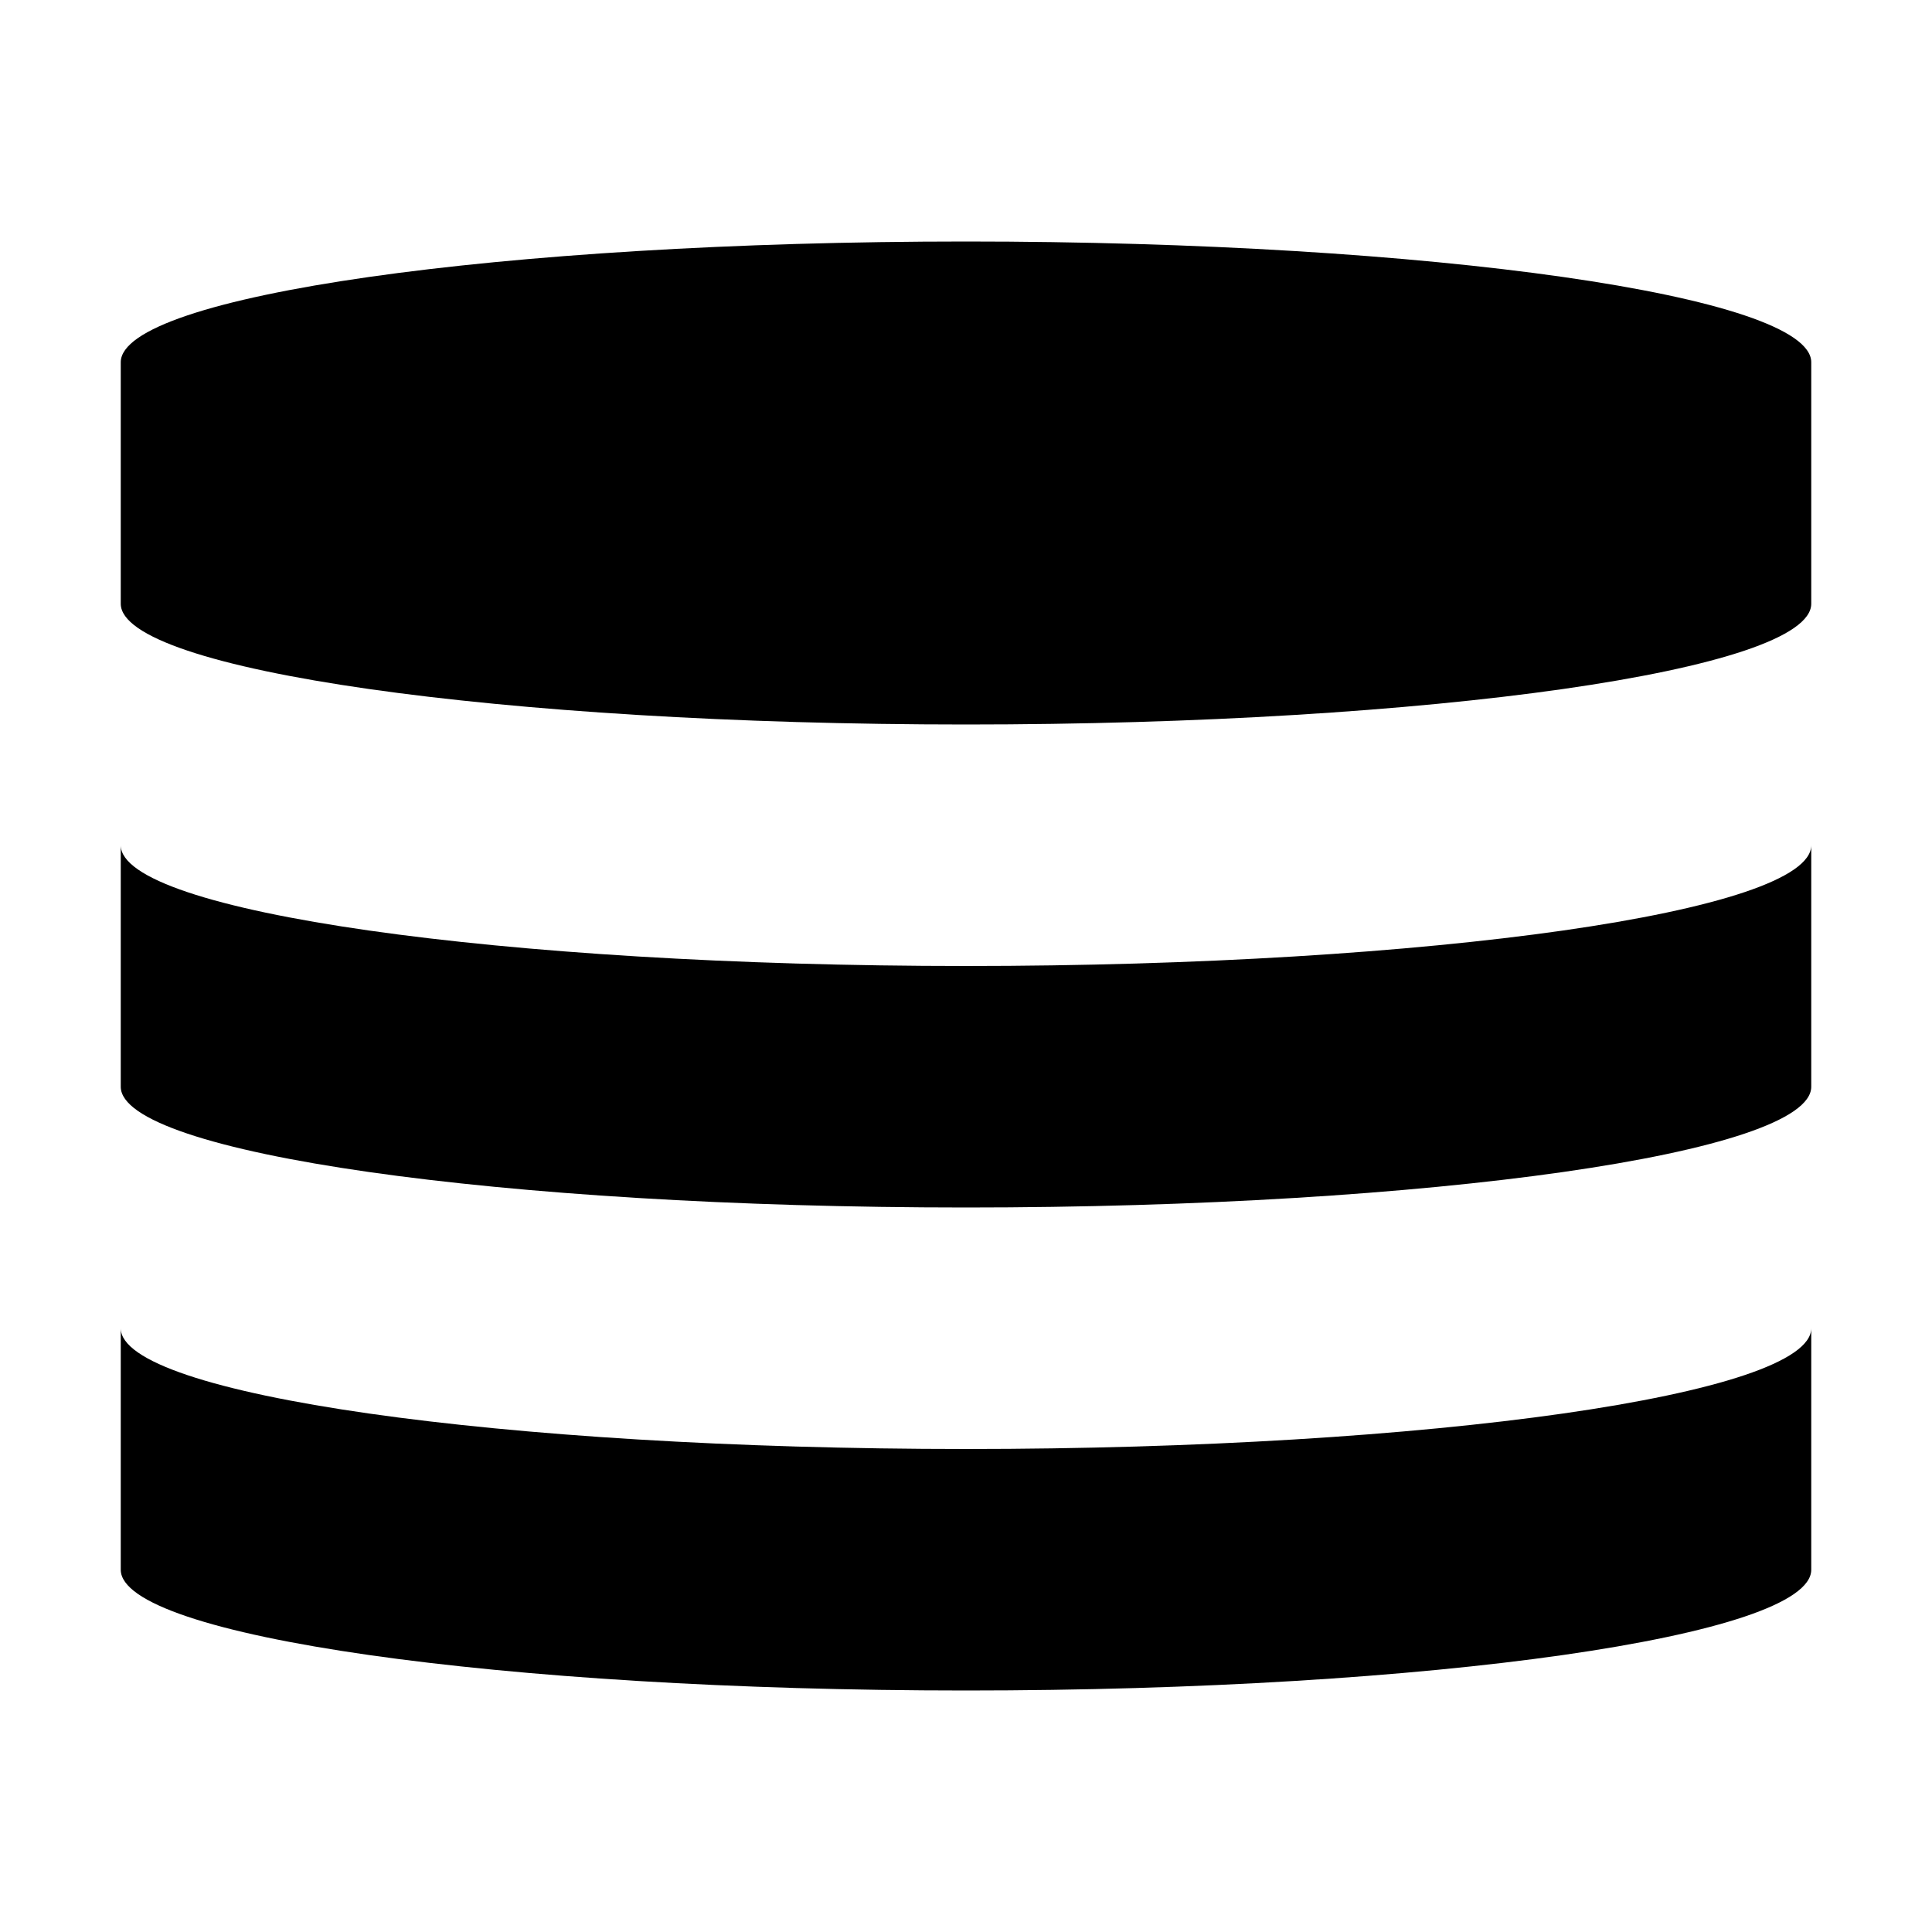
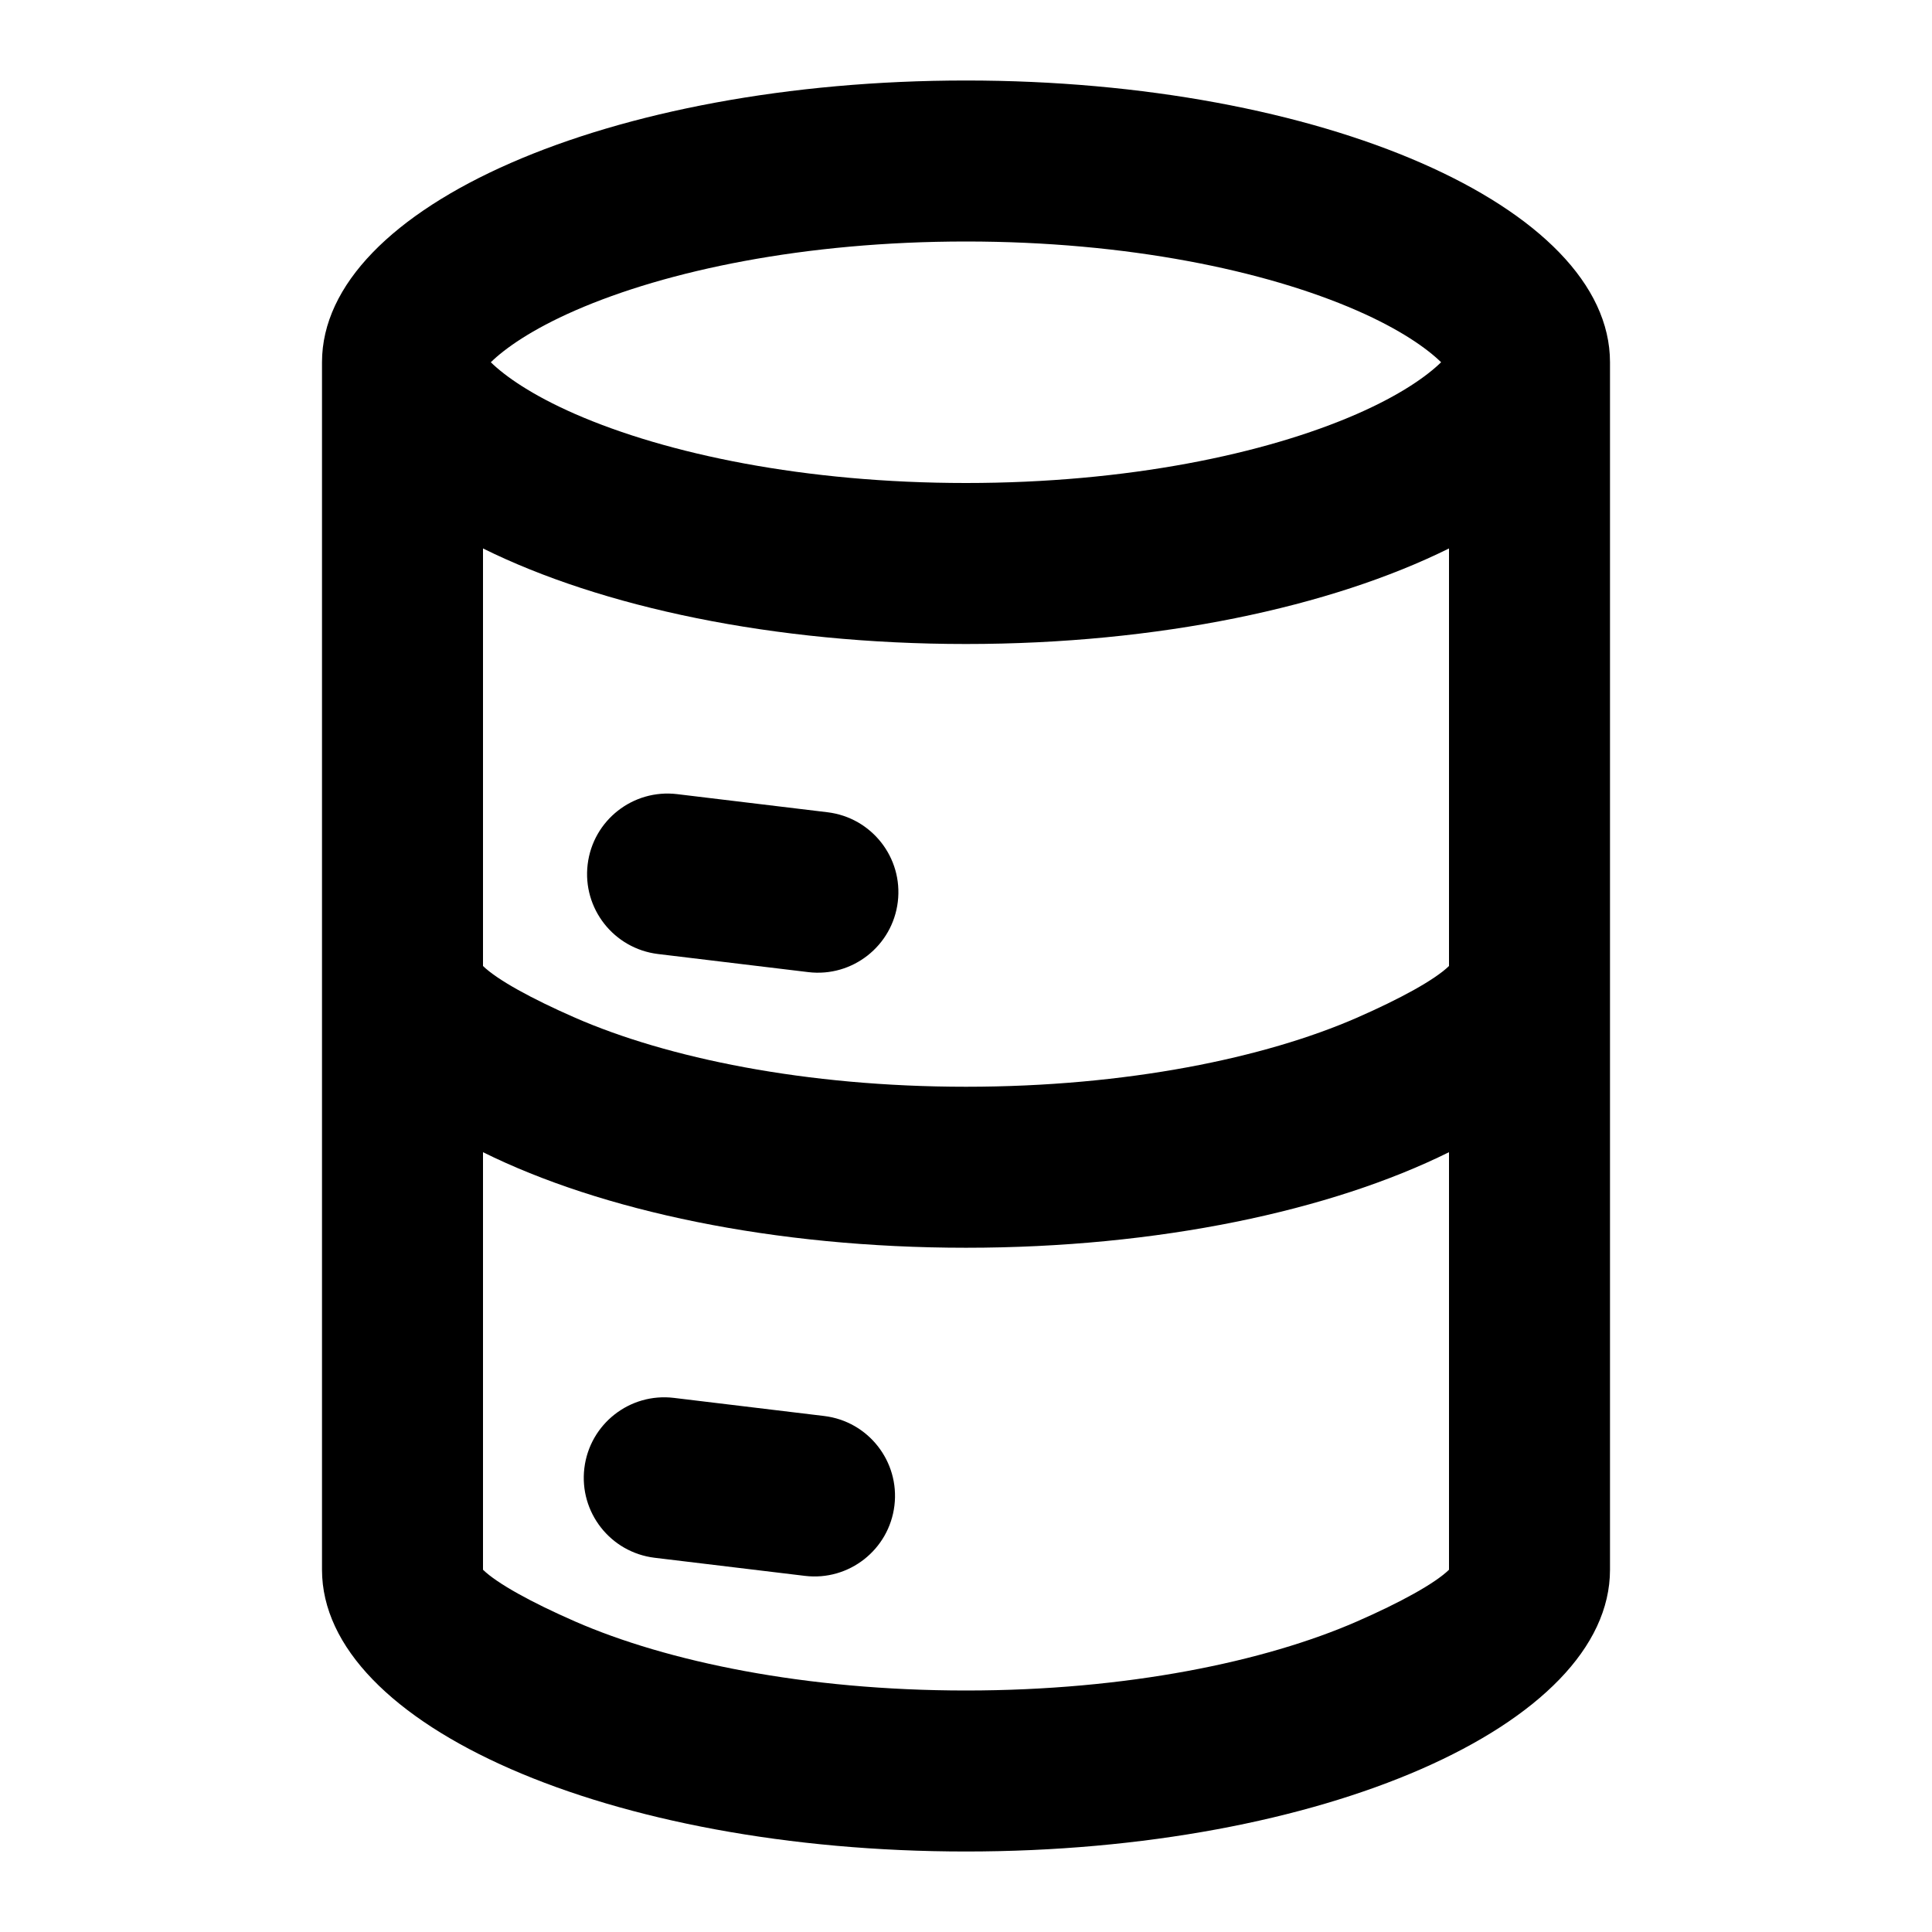
- <svg xmlns="http://www.w3.org/2000/svg" viewBox="0 0 32 32">
-   <path d="M2 6c0-1.1 6.3-2 14-2s14 .9 14 2v4c0 1.1-6.3 2-14 2s-14-.9-14-2V6zm0 20c0 1.1 6.3 2 14 2s14-.9 14-2v-4c0 1.1-6.3 2-14 2s-14-.9-14-2v4zm0-8c0 1.1 6.3 2 14 2s14-.9 14-2v-4c0 1.1-6.3 2-14 2s-14-.9-14-2v4z" />
+ <svg xmlns="http://www.w3.org/2000/svg" viewBox="0 0 24 24">
+   <path d="M8.371 17.365L10.238 17.59C10.786 17.656 11.177 18.154 11.111 18.702C11.045 19.25 10.547 19.642 9.999 19.576L8.131 19.351C7.583 19.284 7.193 18.786 7.259 18.238C7.325 17.69 7.823 17.299 8.371 17.365Z" />
+   <path d="M8.412 9.865L10.279 10.09C10.828 10.156 11.219 10.654 11.153 11.202C11.087 11.75 10.589 12.142 10.041 12.076L8.173 11.851C7.625 11.784 7.234 11.286 7.3 10.738C7.366 10.19 7.864 9.799 8.412 9.865Z" />
+   <path fill-rule="evenodd" clip-rule="evenodd" d="M12 1C16.418 1 20 2.567 20 4.5V19.5C20 21.433 16.418 23 12 23C7.582 23 4 21.433 4 19.5V4.5C4 2.567 7.582 1 12 1ZM18 14.313C16.534 15.04 14.39 15.5 12 15.5C9.61 15.5 7.466 15.04 6 14.313V19.5C6.176 19.671 6.603 19.906 7.145 20.143C8.285 20.641 10 21 12 21C14 21 15.715 20.641 16.855 20.143C17.397 19.906 17.824 19.671 18 19.5V14.313ZM18 6.813C16.534 7.54 14.39 8 12 8C9.61 8 7.466 7.54 6 6.813V12C6.176 12.171 6.603 12.406 7.145 12.643C8.285 13.141 10 13.5 12 13.5C14 13.5 15.715 13.141 16.855 12.643C17.397 12.406 17.824 12.171 18 12V6.813ZM12 3C10 3 8.285 3.359 7.145 3.857C6.603 4.094 6.272 4.329 6.097 4.5C6.272 4.671 6.603 4.906 7.145 5.143C8.285 5.641 10 6 12 6C14 6 15.715 5.641 16.855 5.143C17.397 4.906 17.727 4.671 17.902 4.5C17.727 4.329 17.397 4.094 16.855 3.857C15.715 3.359 14 3 12 3Z" />
</svg>
